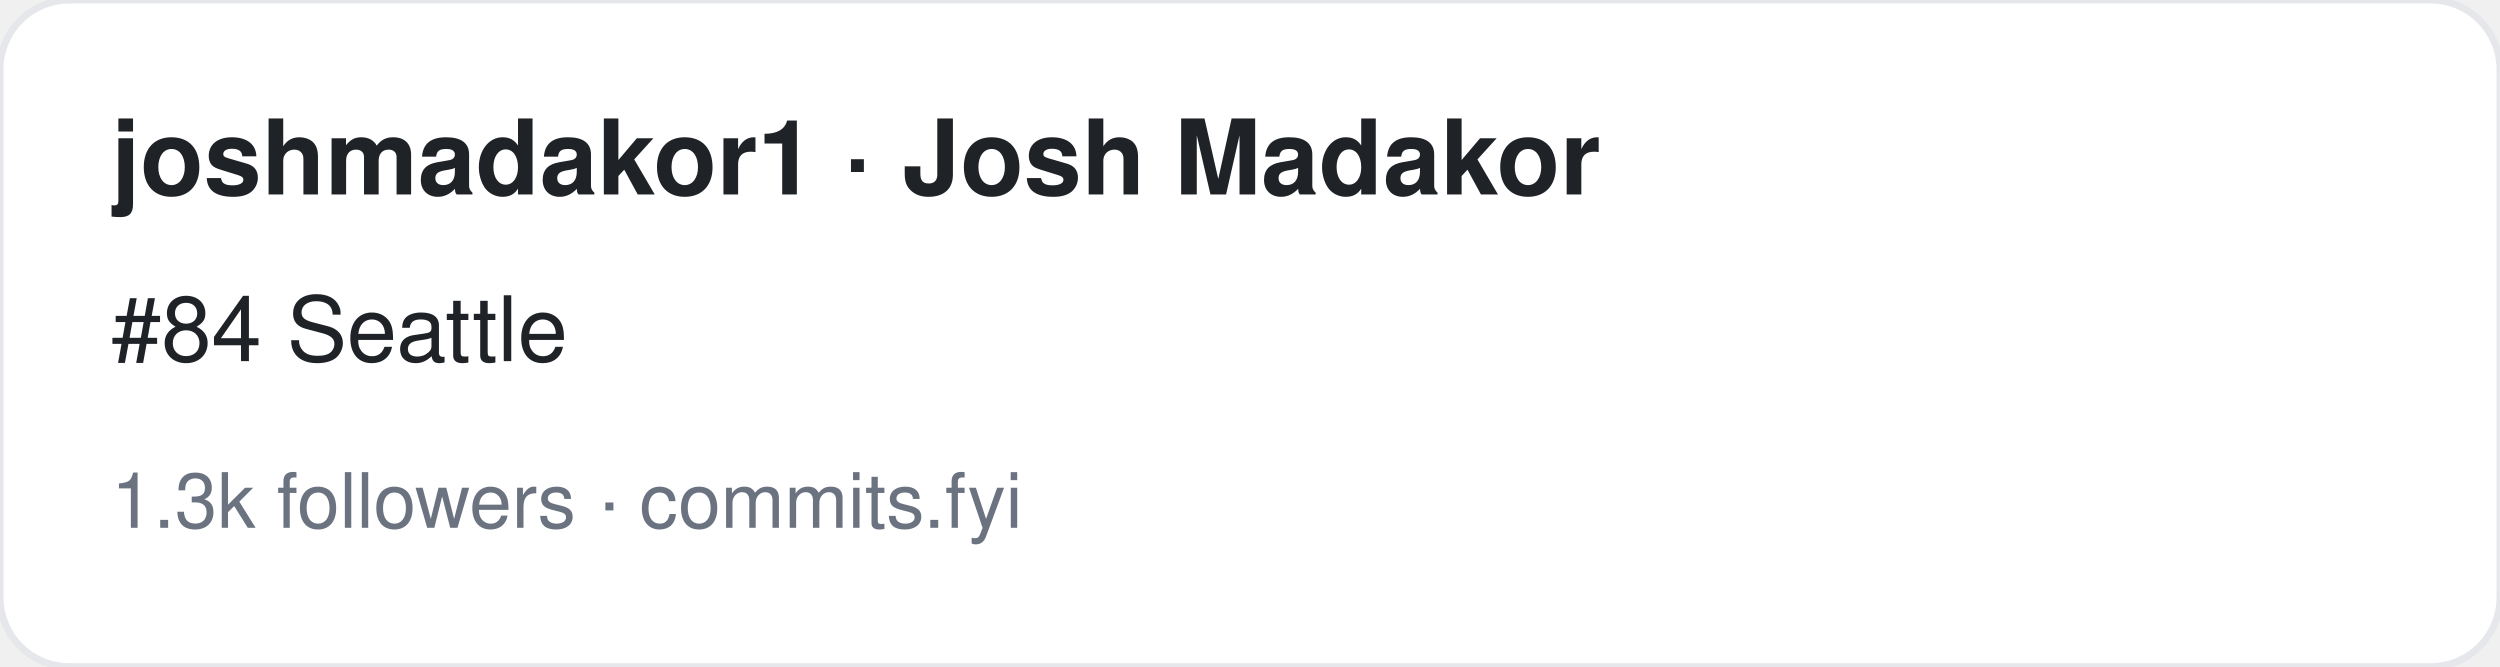
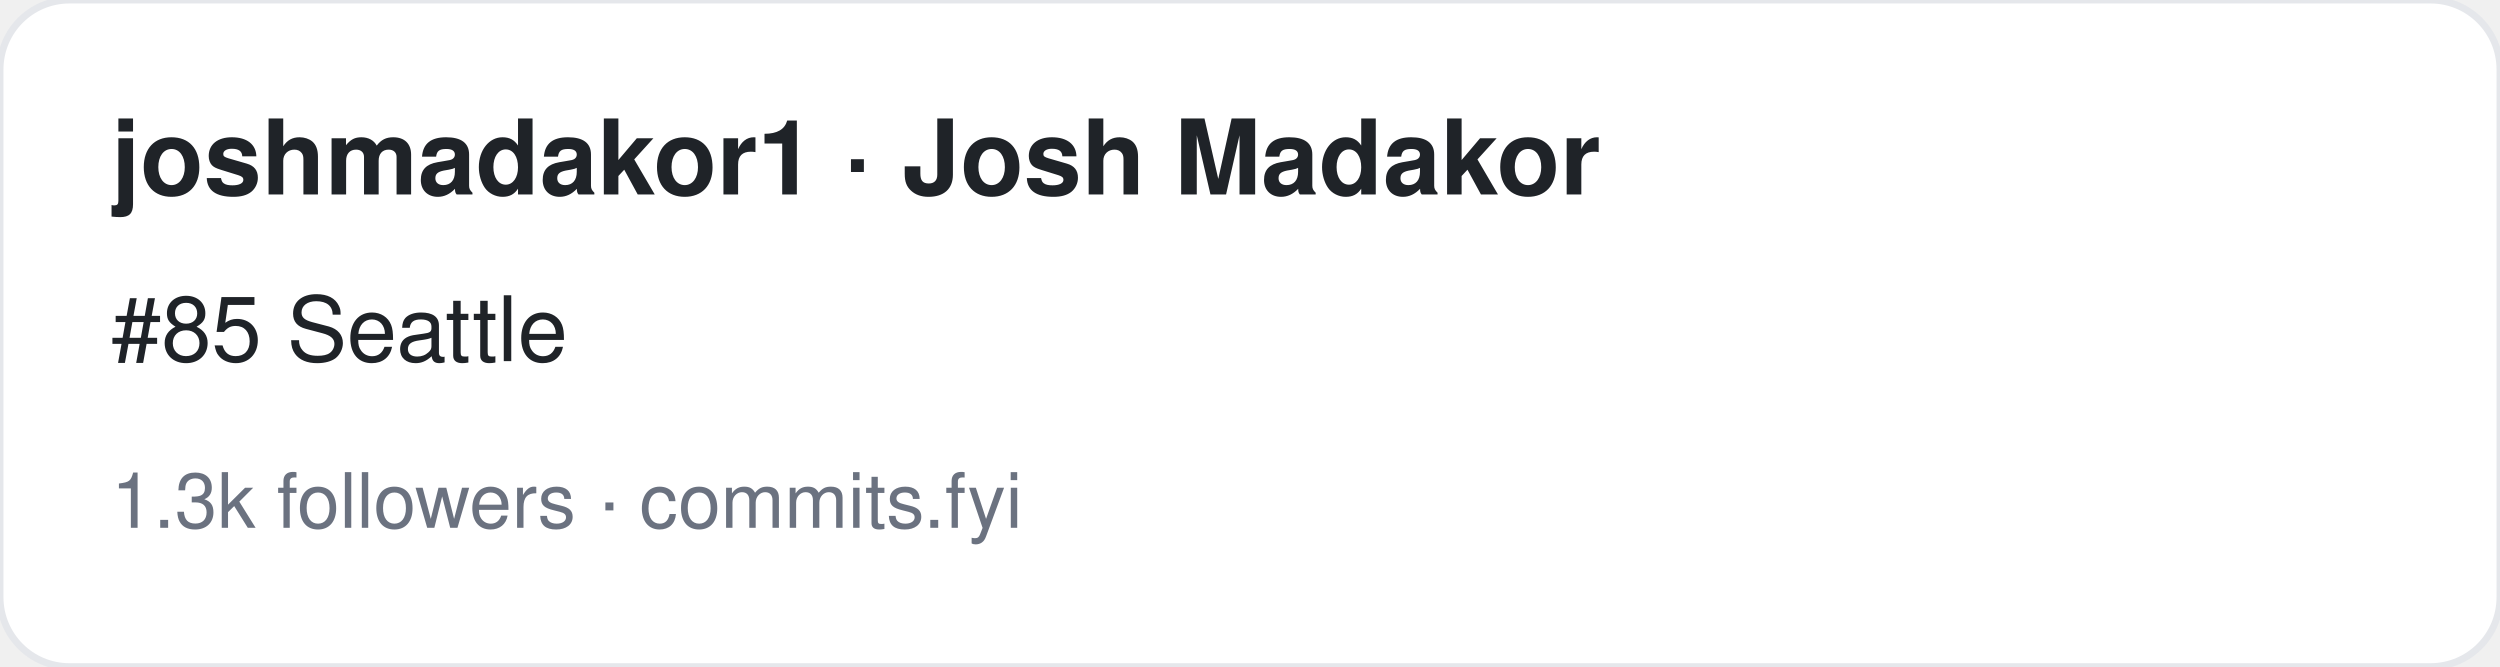
<svg xmlns="http://www.w3.org/2000/svg" width="360" height="96" viewBox="0 0 360 96" font-family="-apple-system,BlinkMacSystemFont,Segoe UI,Helvetica,Arial,sans-serif">
  <rect width="360" height="96" rx="10" fill="#ffffff" stroke="#e5e7eb" />
  <text x="16" y="28" font-size="15" font-weight="700" fill="#1f2328">joshmadakor1 · Josh Madakor</text>
-   <text x="16" y="52" font-size="13" fill="#1f2328">#84 Seattle</text>
+   <text x="16" y="52" font-size="13" fill="#1f2328">#85 Seattle</text>
  <text x="16" y="76" font-size="11" fill="#6b7280">1.3k followers · commits.fyi</text>
</svg>
